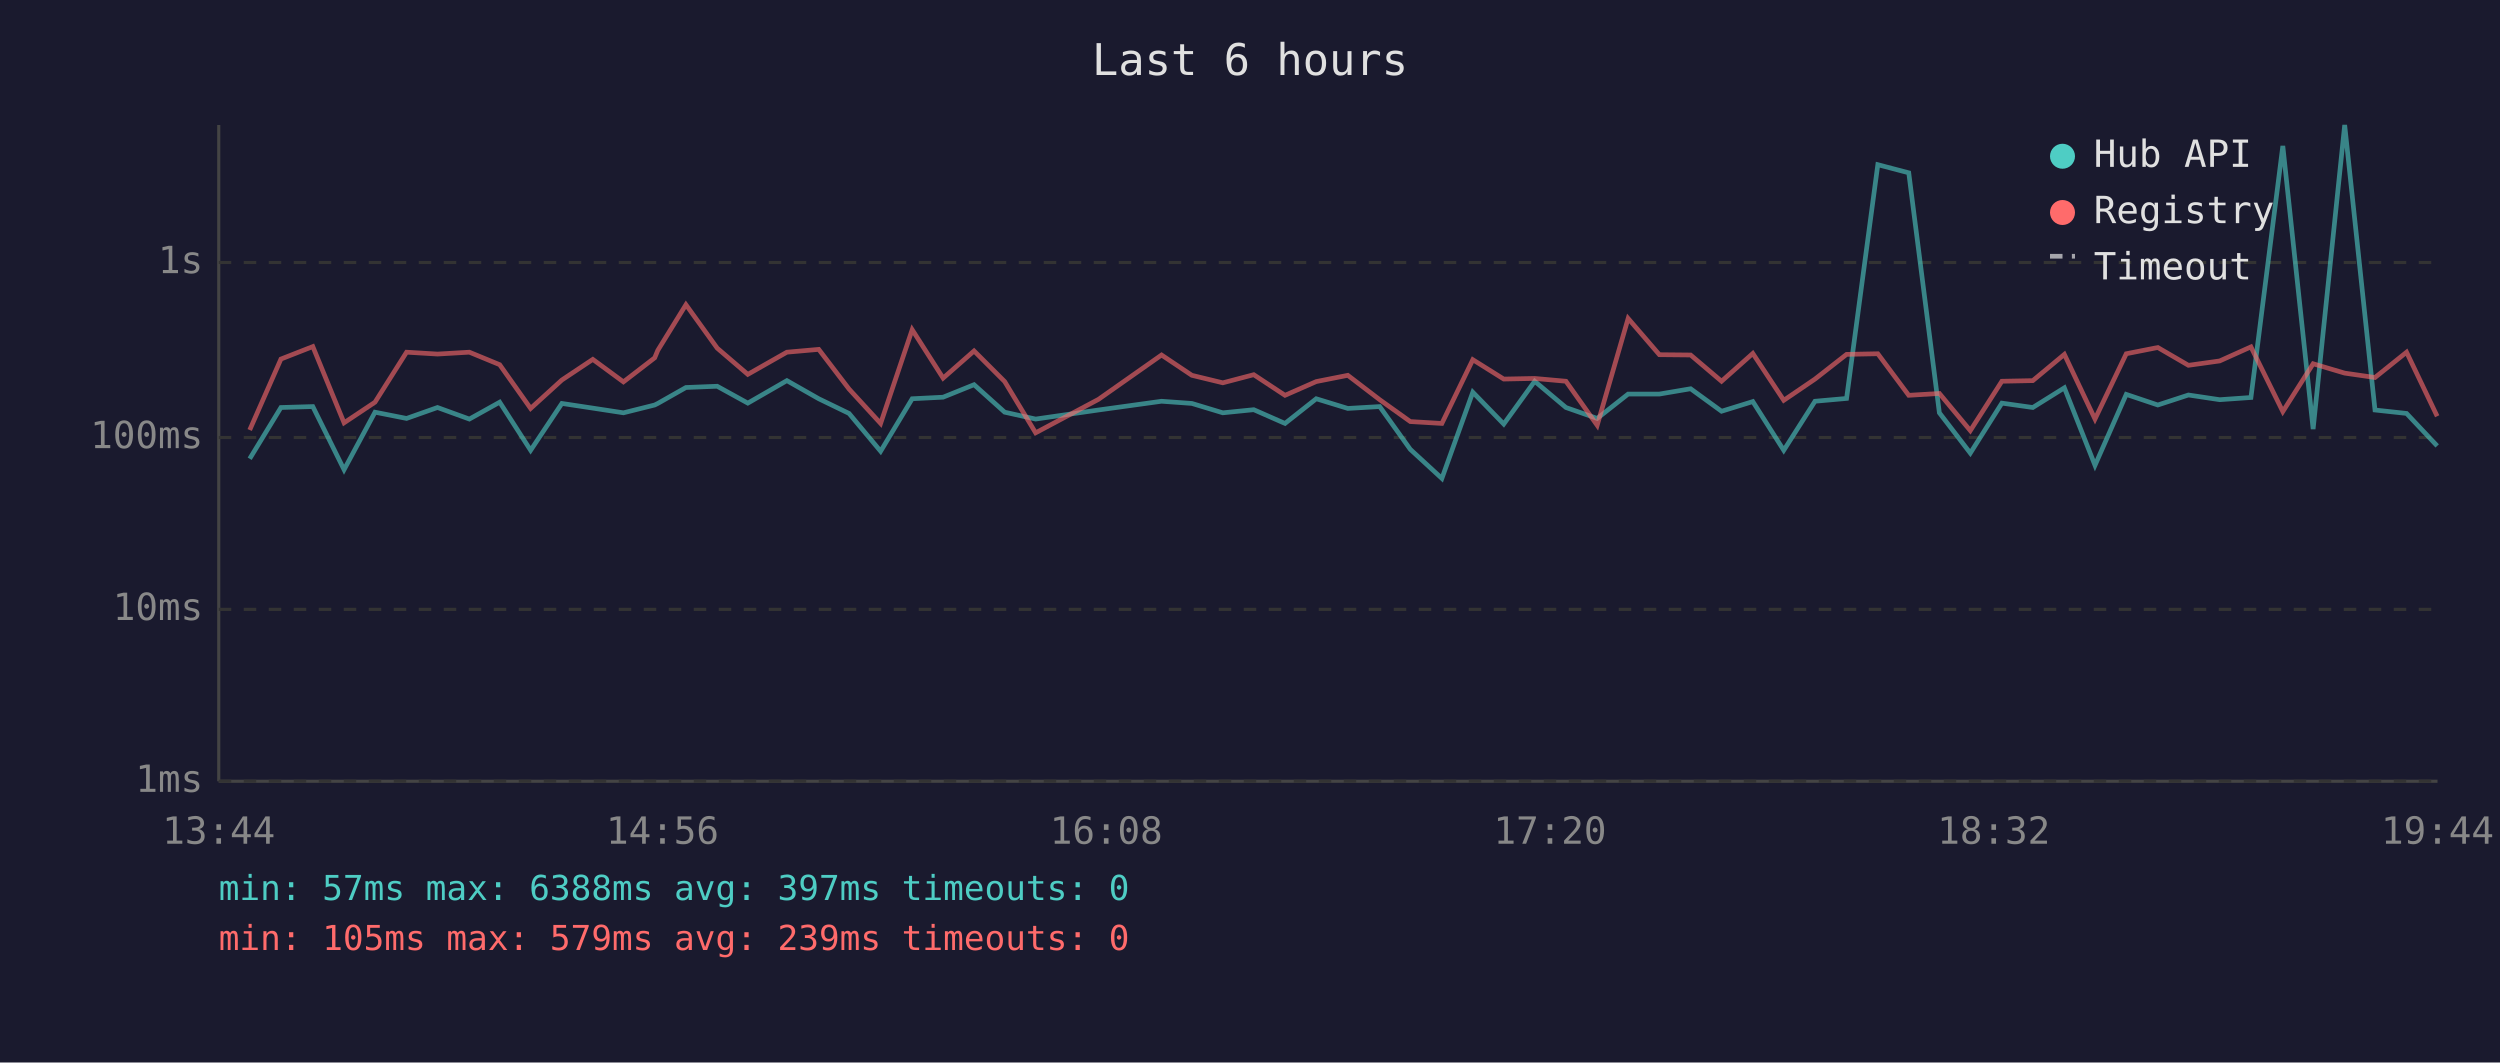
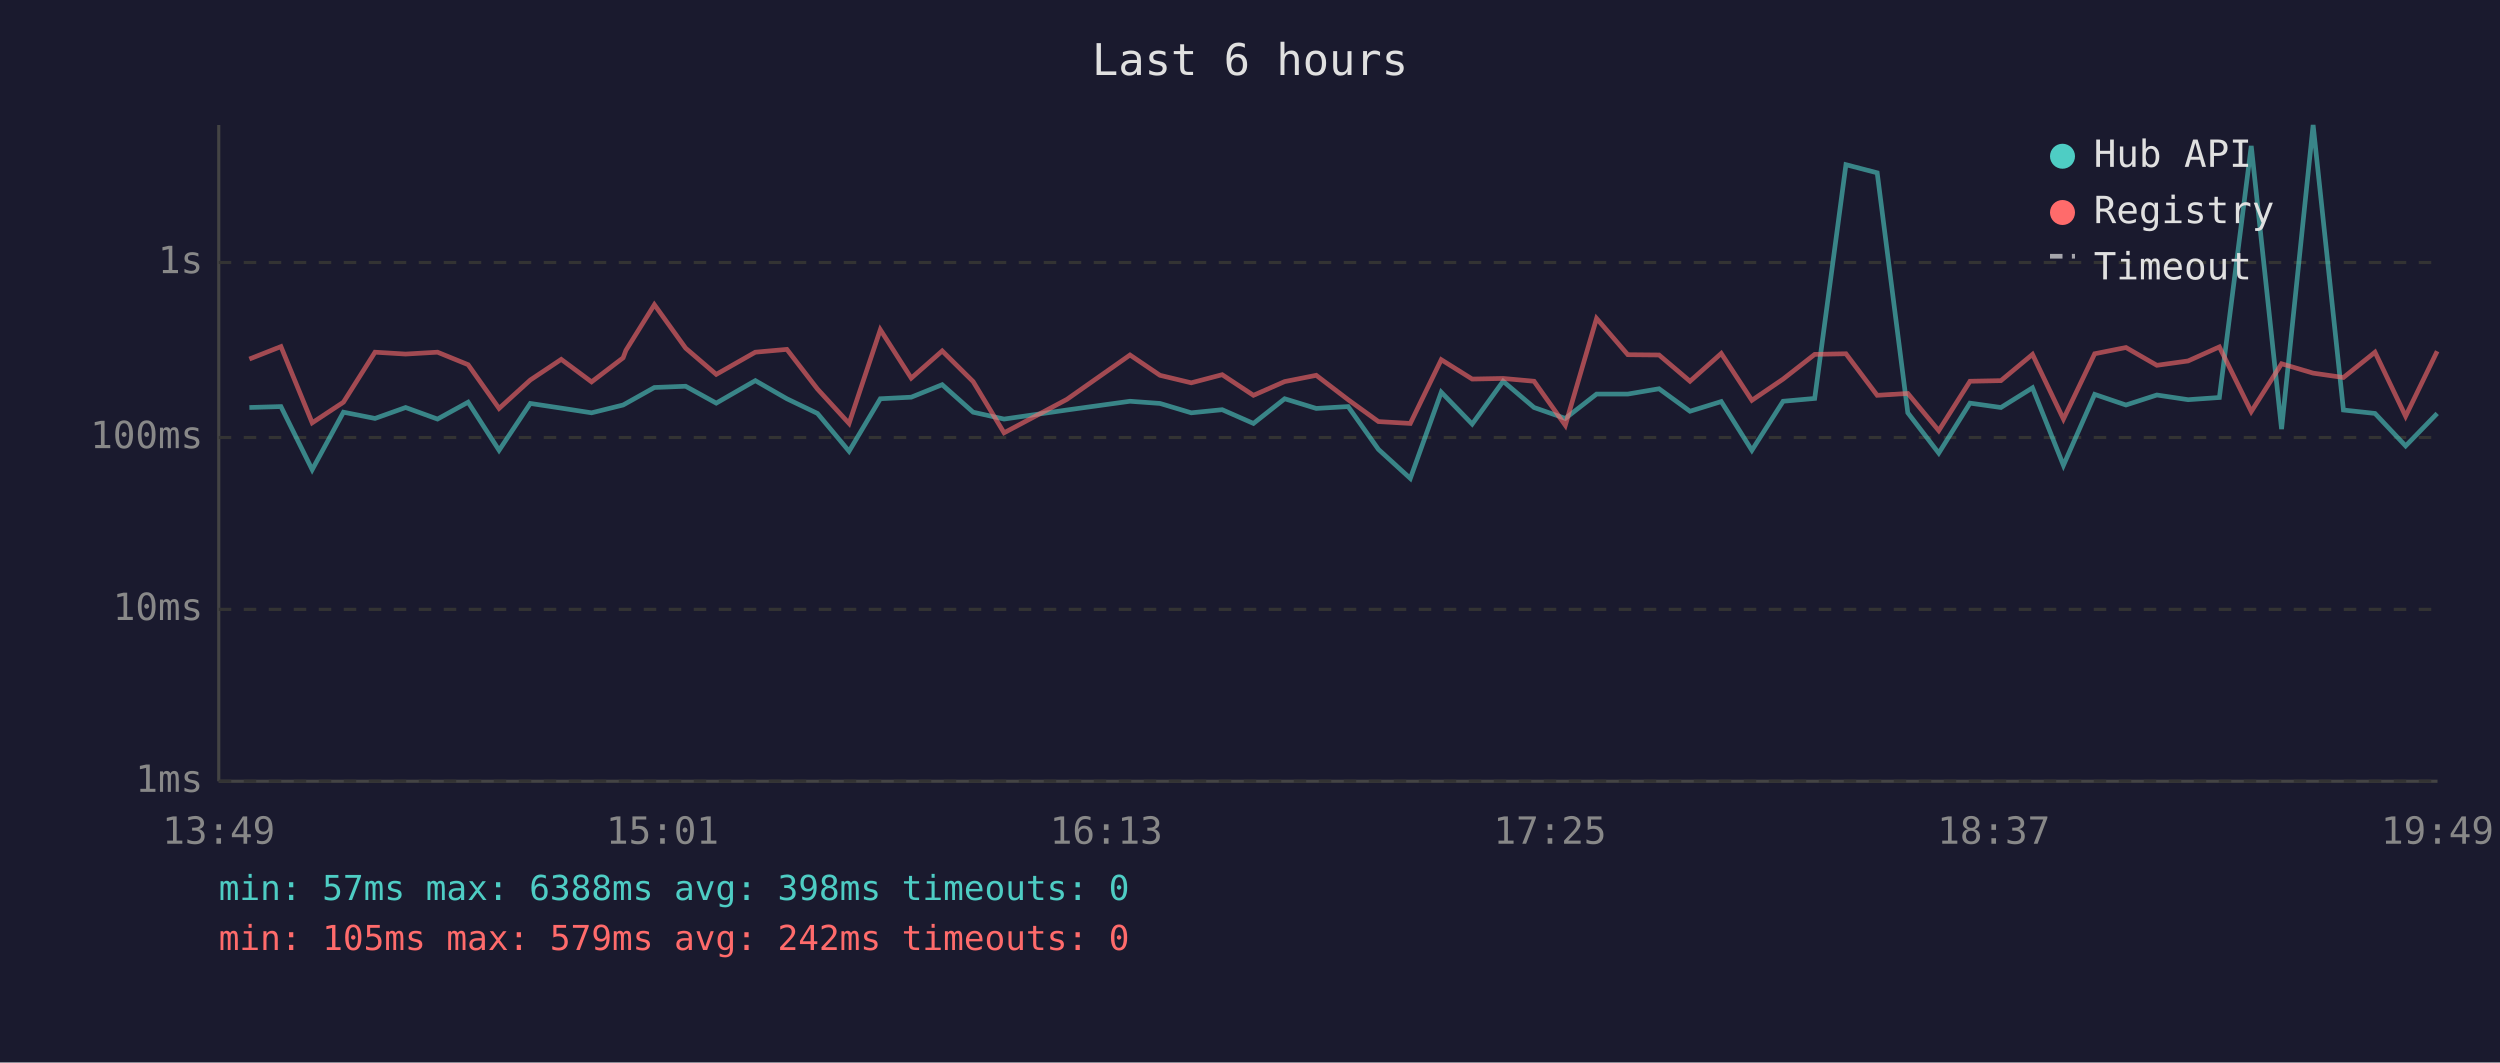
<svg xmlns="http://www.w3.org/2000/svg" viewBox="0 0 800 340" font-family="monospace" font-size="12">
  <rect width="800" height="340" fill="#1a1a2e" />
  <text x="400" y="24" fill="#e0e0e0" font-size="14" text-anchor="middle">Last 6 hours</text>
  <line x1="70" y1="40" x2="70" y2="250" stroke="#444" stroke-width="1" />
  <line x1="70" y1="250" x2="780" y2="250" stroke="#444" stroke-width="1" />
  <line x1="70" y1="250" x2="780" y2="250" stroke="#333" stroke-width="1" stroke-dasharray="4" />
  <text x="65" y="250" fill="#888" text-anchor="end" dominant-baseline="middle">1ms</text>
  <line x1="70" y1="195" x2="780" y2="195" stroke="#333" stroke-width="1" stroke-dasharray="4" />
  <text x="65" y="195" fill="#888" text-anchor="end" dominant-baseline="middle">10ms</text>
  <line x1="70" y1="140" x2="780" y2="140" stroke="#333" stroke-width="1" stroke-dasharray="4" />
  <text x="65" y="140" fill="#888" text-anchor="end" dominant-baseline="middle">100ms</text>
  <line x1="70" y1="84" x2="780" y2="84" stroke="#333" stroke-width="1" stroke-dasharray="4" />
  <text x="65" y="84" fill="#888" text-anchor="end" dominant-baseline="middle">1s</text>
-   <text x="70" y="270" fill="#888" text-anchor="middle">13:44</text>
-   <text x="212" y="270" fill="#888" text-anchor="middle">14:56</text>
-   <text x="354" y="270" fill="#888" text-anchor="middle">16:08</text>
-   <text x="496" y="270" fill="#888" text-anchor="middle">17:20</text>
-   <text x="638" y="270" fill="#888" text-anchor="middle">18:32</text>
-   <text x="780" y="270" fill="#888" text-anchor="middle">19:44</text>
-   <polyline points="79.9,146.8 89.9,130.4 100.1,130.1 110.1,150.3 120.0,131.9 130.1,133.9 140.0,130.4 150.2,134.1 159.9,128.7 169.8,144.1 179.8,129.1 189.7,130.6 199.5,132.1 209.5,129.6 210.5,129.1 219.5,124.0 229.5,123.6 239.3,129.0 251.8,121.8 262.0,127.6 271.7,132.3 281.8,144.4 291.9,127.6 301.8,127.1 311.7,123.1 321.5,131.9 331.4,134.1 351.5,131.2 371.7,128.4 381.4,129.1 391.3,132.1 401.2,131.1 411.2,135.5 421.2,127.6 431.3,130.7 441.5,130.1 451.3,143.8 461.4,153.1 471.3,125.5 481.2,135.7 491.1,122.0 501.1,130.4 511.1,133.9 521.0,126.1 531.0,126.1 541.0,124.4 550.9,131.6 560.9,128.5 570.8,144.1 580.8,128.4 590.9,127.5 600.9,52.7 610.8,55.3 620.6,132.1 630.5,145.0 640.6,129.0 650.5,130.4 660.6,124.1 670.4,148.9 680.4,126.2 690.5,129.6 700.3,126.4 710.3,127.9 720.3,127.2 730.5,46.7 740.2,137.3 750.3,40.0 760.0,131.2 770.1,132.3 779.9,142.7" fill="none" stroke="#4ecdc4" stroke-width="1.5" opacity="0.6" />
-   <polyline points="79.9,137.6 89.9,114.9 100.1,110.9 110.1,135.3 120.0,128.7 130.1,112.7 140.0,113.3 150.2,112.7 159.9,116.7 169.8,130.7 179.8,121.6 189.7,115.0 199.5,122.2 209.5,114.5 210.5,112.1 219.5,97.5 229.5,111.4 239.3,119.8 251.8,112.7 262.0,111.8 271.7,124.5 281.8,135.5 291.9,105.5 301.8,121.0 311.7,112.3 321.5,122.1 331.4,138.5 351.5,127.8 371.7,113.6 381.4,120.1 391.3,122.5 401.2,119.9 411.2,126.5 421.2,122.1 431.3,120.1 441.5,127.9 451.3,134.9 461.4,135.5 471.3,115.1 481.2,121.3 491.1,121.1 501.1,122.0 511.1,136.1 521.0,101.9 531.0,113.5 541.0,113.6 550.9,122.0 560.9,113.1 570.8,128.1 580.8,121.3 590.9,113.4 600.9,113.2 610.8,126.5 620.6,125.9 630.5,137.8 640.6,122.0 650.5,121.8 660.6,113.4 670.4,134.1 680.4,113.2 690.5,111.2 700.3,116.9 710.3,115.5 720.3,111.0 730.5,131.7 740.2,116.4 750.3,119.4 760.0,120.8 770.1,112.7 779.9,133.2" fill="none" stroke="#ff6b6b" stroke-width="1.5" opacity="0.6" />
+   <text x="70" y="270" fill="#888" text-anchor="middle">13:49</text>
+   <text x="212" y="270" fill="#888" text-anchor="middle">15:01</text>
+   <text x="354" y="270" fill="#888" text-anchor="middle">16:13</text>
+   <text x="496" y="270" fill="#888" text-anchor="middle">17:25</text>
+   <text x="638" y="270" fill="#888" text-anchor="middle">18:37</text>
+   <text x="780" y="270" fill="#888" text-anchor="middle">19:49</text>
+   <polyline points="79.8,130.4 89.9,130.1 99.9,150.3 109.9,131.9 120.0,133.9 129.8,130.4 140.0,134.1 149.8,128.7 159.7,144.1 169.7,129.1 179.6,130.6 189.3,132.1 199.4,129.6 200.3,129.1 209.4,124.0 219.4,123.6 229.2,129.0 241.7,121.8 251.8,127.6 261.6,132.3 271.7,144.4 281.7,127.6 291.6,127.1 301.5,123.1 311.4,131.9 321.3,134.1 341.4,131.2 361.6,128.4 371.2,129.1 381.2,132.1 391.1,131.1 401.1,135.5 411.1,127.6 421.2,130.7 431.4,130.1 441.1,143.8 451.3,153.1 461.2,125.5 471.1,135.7 481.0,122.0 490.9,130.4 500.9,133.9 510.9,126.1 520.9,126.1 530.9,124.4 540.8,131.6 550.8,128.5 560.6,144.1 570.6,128.4 580.7,127.5 590.7,52.7 600.7,55.3 610.5,132.1 620.4,145.0 630.4,129.0 640.3,130.4 650.4,124.1 660.3,148.9 670.3,126.2 680.3,129.6 690.2,126.4 700.2,127.9 710.2,127.2 720.4,46.7 730.1,137.3 740.2,40.0 749.9,131.2 760.0,132.3 769.8,142.7 779.9,132.3" fill="none" stroke="#4ecdc4" stroke-width="1.5" opacity="0.6" />
+   <polyline points="79.8,114.9 89.9,110.9 99.9,135.3 109.9,128.7 120.0,112.7 129.8,113.3 140.0,112.7 149.8,116.7 159.7,130.7 169.7,121.6 179.6,115.0 189.3,122.2 199.4,114.5 200.3,112.1 209.4,97.5 219.4,111.4 229.2,119.8 241.7,112.7 251.8,111.8 261.6,124.5 271.7,135.5 281.7,105.5 291.6,121.0 301.5,112.3 311.4,122.1 321.3,138.5 341.4,127.8 361.6,113.6 371.2,120.1 381.2,122.5 391.1,119.9 401.1,126.5 411.1,122.1 421.2,120.1 431.4,127.9 441.1,134.9 451.3,135.5 461.2,115.1 471.1,121.3 481.0,121.1 490.9,122.0 500.9,136.1 510.9,101.9 520.9,113.5 530.9,113.6 540.8,122.0 550.8,113.1 560.6,128.1 570.6,121.3 580.7,113.4 590.7,113.2 600.7,126.5 610.5,125.9 620.4,137.8 630.4,122.0 640.3,121.8 650.4,113.4 660.3,134.1 670.3,113.2 680.3,111.2 690.2,116.9 700.2,115.5 710.2,111.0 720.4,131.7 730.1,116.4 740.2,119.4 749.9,120.8 760.0,112.7 769.8,133.2 779.9,112.4" fill="none" stroke="#ff6b6b" stroke-width="1.5" opacity="0.6" />
  <circle cx="660" cy="50" r="4" fill="#4ecdc4" />
  <text x="670" y="50" fill="#e0e0e0" dominant-baseline="middle">Hub API</text>
  <circle cx="660" cy="68" r="4" fill="#ff6b6b" />
  <text x="670" y="68" fill="#e0e0e0" dominant-baseline="middle">Registry</text>
  <line x1="656" y1="82" x2="664" y2="82" stroke="#e0e0e0" stroke-width="1.5" stroke-dasharray="4,3" opacity="0.7" />
  <text x="670" y="86" fill="#e0e0e0" dominant-baseline="middle">Timeout</text>
-   <text x="70" y="288" fill="#4ecdc4" font-size="11">min: 57ms  max: 6388ms  avg: 397ms  timeouts: 0</text>
-   <text x="70" y="304" fill="#ff6b6b" font-size="11">min: 105ms  max: 579ms  avg: 239ms  timeouts: 0</text>
+   <text x="70" y="288" fill="#4ecdc4" font-size="11">min: 57ms  max: 6388ms  avg: 398ms  timeouts: 0</text>
+   <text x="70" y="304" fill="#ff6b6b" font-size="11">min: 105ms  max: 579ms  avg: 242ms  timeouts: 0</text>
</svg>
